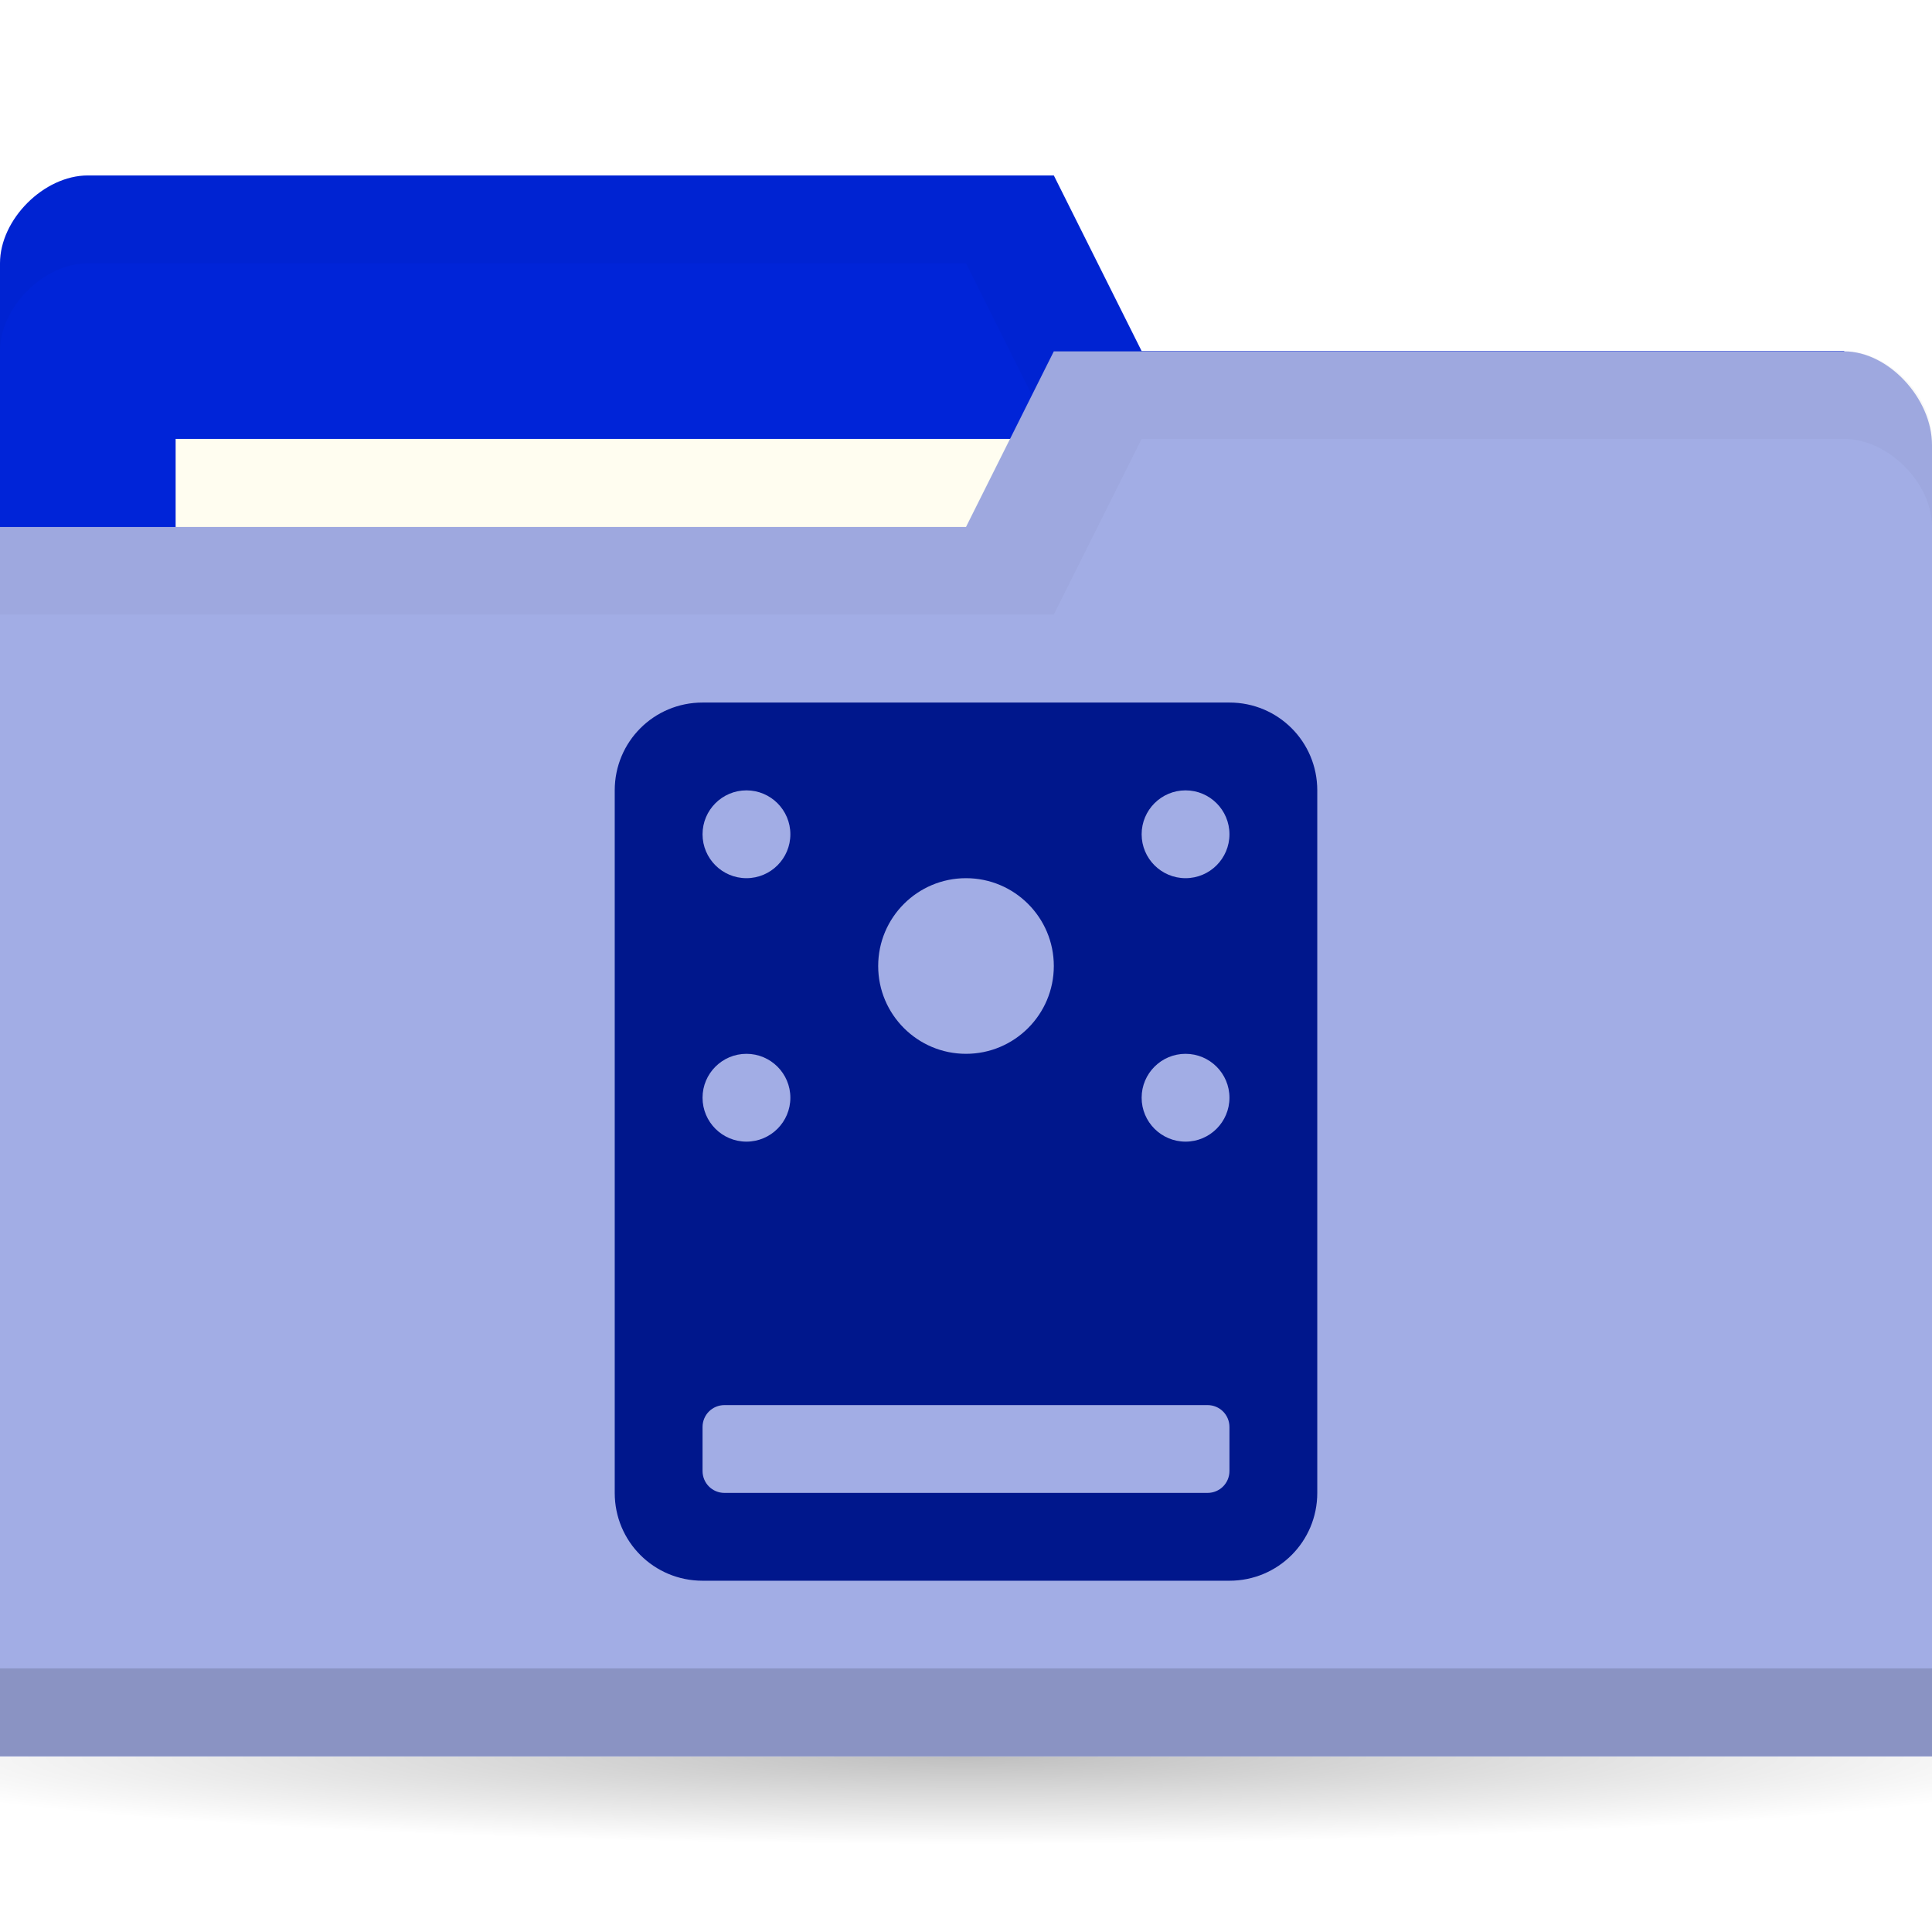
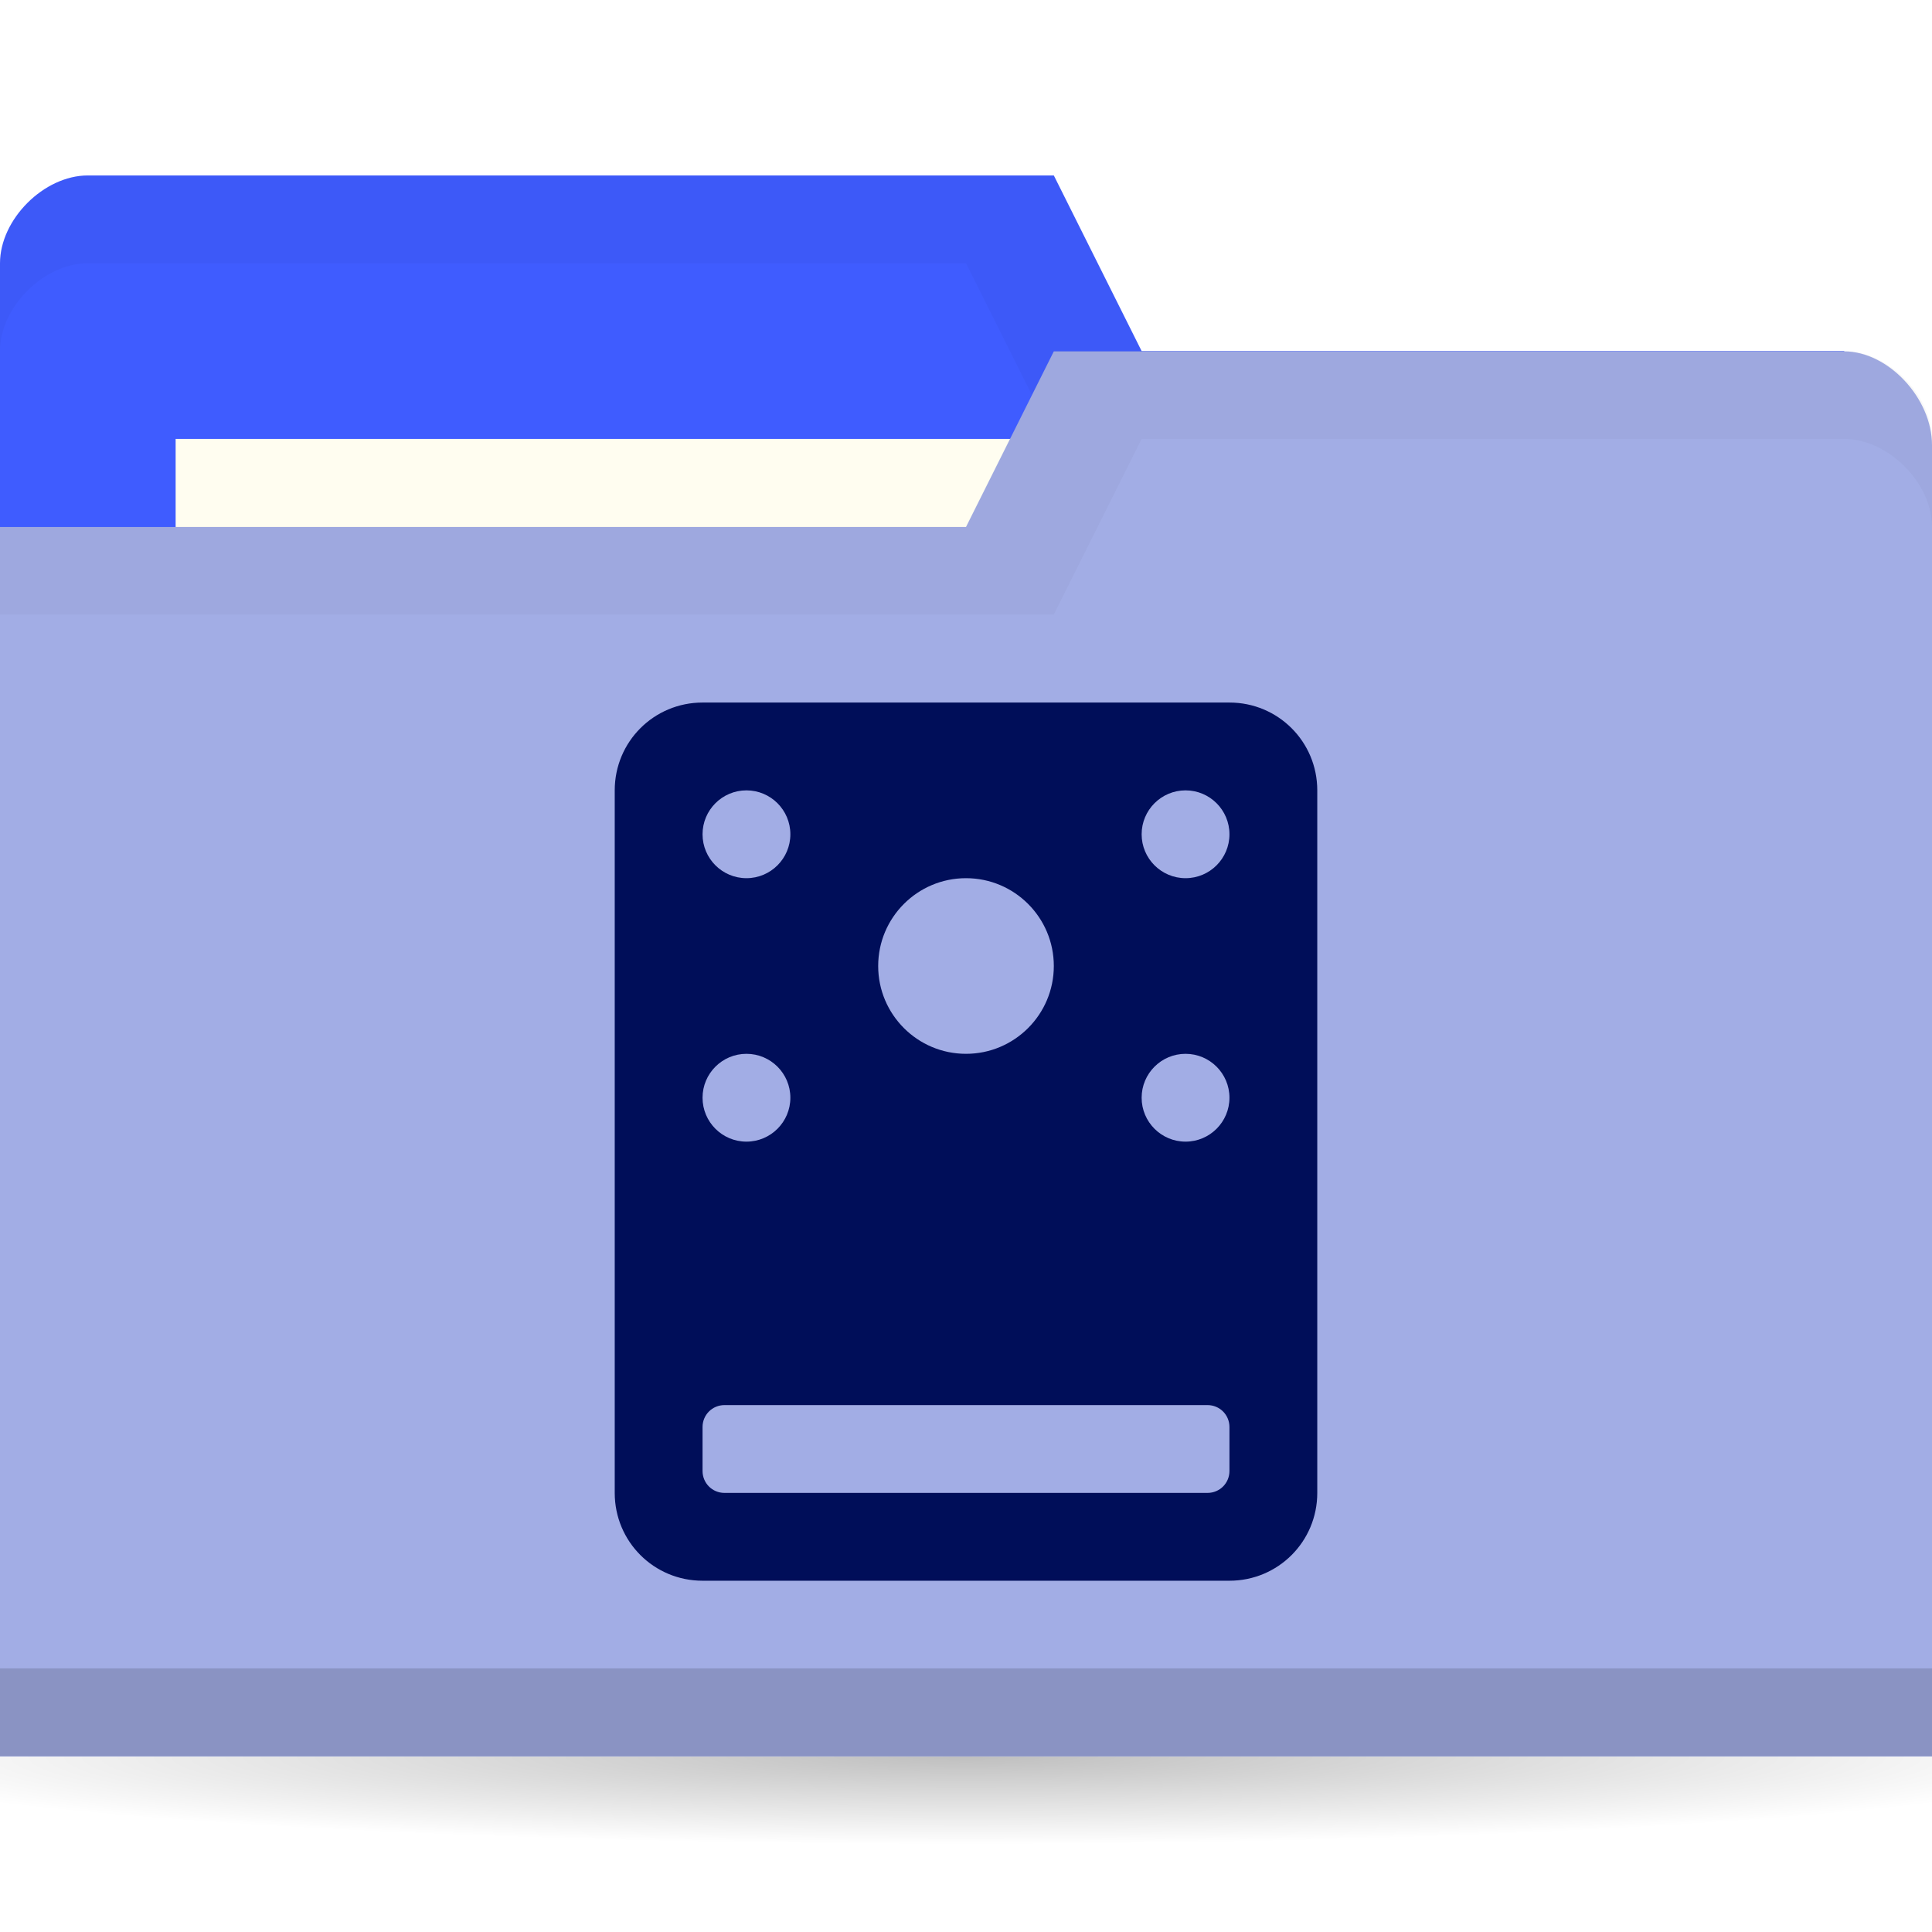
<svg xmlns="http://www.w3.org/2000/svg" viewBox="0 0 22 22">
  <defs>
    <radialGradient id="radialGradient3766" cx="11" cy="19" r="11" gradientTransform="matrix(1,0,0,0.09090909,0,17.27273)" gradientUnits="userSpaceOnUse">
      <stop style="stop-color:#000;stop-opacity:1" />
      <stop offset="1" style="stop-color:#000;stop-opacity:0" />
    </radialGradient>
  </defs>
  <g transform="translate(0,-1030.362)">
    <path d="m 22 19 c 0 0.552 -4.925 1 -11 1 -6.075 0 -11 -0.448 -11 -1 0 -0.552 4.925 -1 11 -1 6.075 0 11 0.448 11 1 z" transform="matrix(1.181818,0,0,1,-2,1031.362)" style="fill:url(#radialGradient3766);opacity:0.25;fill-opacity:1;stroke:none" />
-     <path d="m 0 1033.36 0 14 22 0 0 -7 -1 -6 -8 0 -1 -2 -11 0 c -0.5 0 -1 0.5 -1 1 z" style="fill:#0024d8;fill-opacity:1;stroke:none" />
+     <path d="m 0 1033.36 0 14 22 0 0 -7 -1 -6 -8 0 -1 -2 -11 0 c -0.5 0 -1 0.5 -1 1 z" style="fill:#3f5cff;fill-opacity:1;stroke:none" />
    <path d="m 1 1032.36 c -0.5 0 -1 0.5 -1 1 l 0 1 c 0 -0.5 0.5 -1 1 -1 l 10 0 1 2 9 0 0 6 0 -1 0 -6 -8 0 -1 -2 z" style="fill:#000;opacity:0.03;fill-opacity:1;stroke:none" />
    <rect width="10" height="4" x="2" y="1035.36" style="fill:#fffdf0;fill-opacity:1;stroke:none" />
    <path d="m 22 1035.43 0 14.933 -22 0 0 -14 11 0 1 -2 9 0 c 0.5 0 1 0.533 1 1.067 z" style="fill:#a2ade5;fill-opacity:1;stroke:none" />
    <path d="m 0 1049.36 0 1 22 0 0 -1 z" style="fill:#000;opacity:0.15;fill-opacity:1;stroke:none" />
    <path d="m 12 1034.36 -1 2 -11 0 0 1 12 0 1 -2 8 0 c 0.5 0 1 0.5 1 1 l 0 -1 c 0 -0.5 -0.5 -1 -1 -1 z" style="fill:#000;opacity:0.03;fill-opacity:1;stroke:none" />
-     <path d="m 8 8 c -0.554 0 -1 0.446 -1 1 l 0 8 c 0 0.554 0.446 1 1 1 l 6 0 c 0.554 0 1 -0.446 1 -1 l 0 -8 c 0 -0.554 -0.446 -1 -1 -1 l -6 0 z m 0.5 1 c 0.276 0 0.5 0.224 0.5 0.5 c 0 0.276 -0.224 0.5 -0.5 0.5 c -0.276 0 -0.5 -0.224 -0.5 -0.5 c 0 -0.276 0.224 -0.5 0.5 -0.5 z m 5 0 c 0.276 0 0.5 0.224 0.5 0.5 c 0 0.276 -0.224 0.5 -0.5 0.5 c -0.276 0 -0.5 -0.224 -0.5 -0.5 c 0 -0.276 0.224 -0.5 0.5 -0.5 z m -2.5 1 c 0.552 0 1 0.448 1 1 c 0 0.552 -0.448 1 -1 1 c -0.552 0 -1 -0.448 -1 -1 c 0 -0.552 0.448 -1 1 -1 z m -2.5 2 c 0.276 0 0.5 0.224 0.5 0.5 c 0 0.276 -0.224 0.5 -0.5 0.5 c -0.276 0 -0.5 -0.224 -0.5 -0.5 c 0 -0.276 0.224 -0.5 0.5 -0.5 z m 5 0 c 0.276 0 0.5 0.224 0.5 0.5 c 0 0.276 -0.224 0.5 -0.5 0.5 c -0.276 0 -0.5 -0.224 -0.5 -0.5 c 0 -0.276 0.224 -0.5 0.5 -0.5 z m -5.25 4 l 5.5 0 c 0.139 0 0.25 0.111 0.25 0.25 l 0 0.5 c 0 0.139 -0.111 0.25 -0.25 0.25 l -5.5 0 c -0.139 0 -0.25 -0.111 -0.25 -0.25 l 0 -0.5 c 0 -0.139 0.111 -0.25 0.25 -0.25 z" transform="translate(0,1030.362)" style="fill:#00178c;opacity:1;fill-opacity:1;stroke:none" />
+     <path d="m 8 8 c -0.554 0 -1 0.446 -1 1 l 0 8 c 0 0.554 0.446 1 1 1 l 6 0 c 0.554 0 1 -0.446 1 -1 l 0 -8 c 0 -0.554 -0.446 -1 -1 -1 l -6 0 z m 0.5 1 c 0.276 0 0.5 0.224 0.5 0.5 c 0 0.276 -0.224 0.5 -0.5 0.5 c -0.276 0 -0.5 -0.224 -0.5 -0.5 c 0 -0.276 0.224 -0.5 0.5 -0.5 z m 5 0 c 0.276 0 0.5 0.224 0.5 0.5 c 0 0.276 -0.224 0.5 -0.5 0.5 c -0.276 0 -0.5 -0.224 -0.5 -0.5 c 0 -0.276 0.224 -0.5 0.5 -0.5 z m -2.5 1 c 0.552 0 1 0.448 1 1 c 0 0.552 -0.448 1 -1 1 c -0.552 0 -1 -0.448 -1 -1 c 0 -0.552 0.448 -1 1 -1 z m -2.5 2 c 0.276 0 0.5 0.224 0.5 0.5 c 0 0.276 -0.224 0.5 -0.5 0.5 c -0.276 0 -0.5 -0.224 -0.5 -0.5 c 0 -0.276 0.224 -0.5 0.5 -0.5 z m 5 0 c 0.276 0 0.5 0.224 0.5 0.5 c 0 0.276 -0.224 0.5 -0.5 0.5 c -0.276 0 -0.5 -0.224 -0.5 -0.5 c 0 -0.276 0.224 -0.5 0.5 -0.5 z m -5.25 4 l 5.5 0 c 0.139 0 0.25 0.111 0.25 0.25 l 0 0.5 c 0 0.139 -0.111 0.25 -0.25 0.25 l -5.5 0 c -0.139 0 -0.25 -0.111 -0.25 -0.25 l 0 -0.5 c 0 -0.139 0.111 -0.25 0.25 -0.25 z" transform="translate(0,1030.362)" style="fill:#000e59;opacity:1;fill-opacity:1;stroke:none" />
  </g>
</svg>
